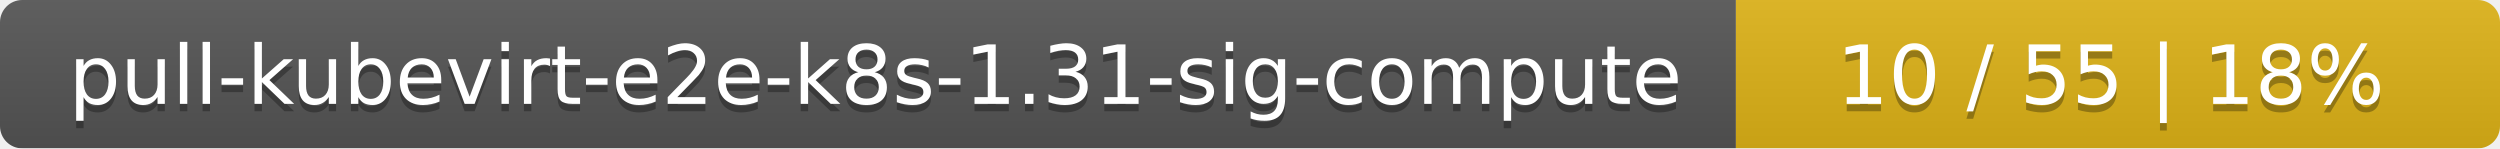
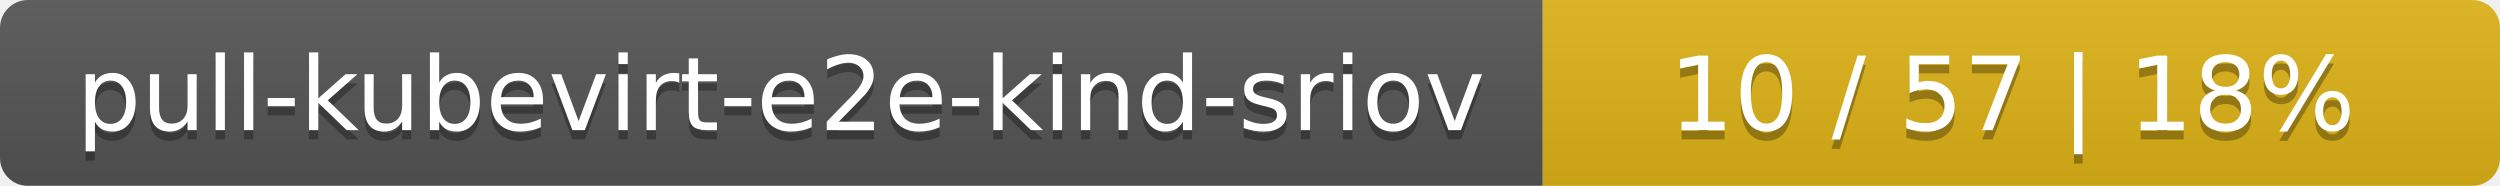
- <svg xmlns="http://www.w3.org/2000/svg" width="337" height="20">
+ <svg xmlns="http://www.w3.org/2000/svg" width="269" height="20">
  <linearGradient id="smooth" x2="0" y2="100%">
    <stop offset="0" stop-color="#bbb" stop-opacity=".1" />
    <stop offset="1" stop-opacity=".1" />
  </linearGradient>
  <mask id="round">
-     <rect width="337" height="20" rx="3" fill="#fff" />
+     <rect width="269" height="20" rx="3" fill="#fff" />
  </mask>
  <g mask="url(#round)">
-     <rect width="234" height="20" fill="#555" />
-     <rect x="234" width="103" height="20" fill="#dfb317" />
-     <rect width="337" height="20" fill="url(#smooth)" />
+     <rect width="166" height="20" fill="#555" />
+     <rect x="166" width="103" height="20" fill="#dfb317" />
+     <rect width="269" height="20" fill="url(#smooth)" />
  </g>
  <g fill="#fff" text-anchor="middle" font-family="DejaVu Sans,Verdana,Geneva,sans-serif" font-size="11">
-     <text x="118" y="15" fill="#010101" fill-opacity=".3">pull-kubevirt-e2e-k8s-1.31-sig-compute</text>
-     <text x="118" y="14">pull-kubevirt-e2e-k8s-1.31-sig-compute</text>
-     <text x="284.5" y="15" fill="#010101" fill-opacity=".3">10 / 55    |    18%</text>
-     <text x="284.5" y="14">10 / 55    |    18%</text>
+     <text x="84" y="15" fill="#010101" fill-opacity=".3">pull-kubevirt-e2e-kind-sriov</text>
+     <text x="84" y="14">pull-kubevirt-e2e-kind-sriov</text>
+     <text x="216.5" y="15" fill="#010101" fill-opacity=".3">10 / 57    |    18%</text>
+     <text x="216.5" y="14">10 / 57    |    18%</text>
  </g>
</svg>
